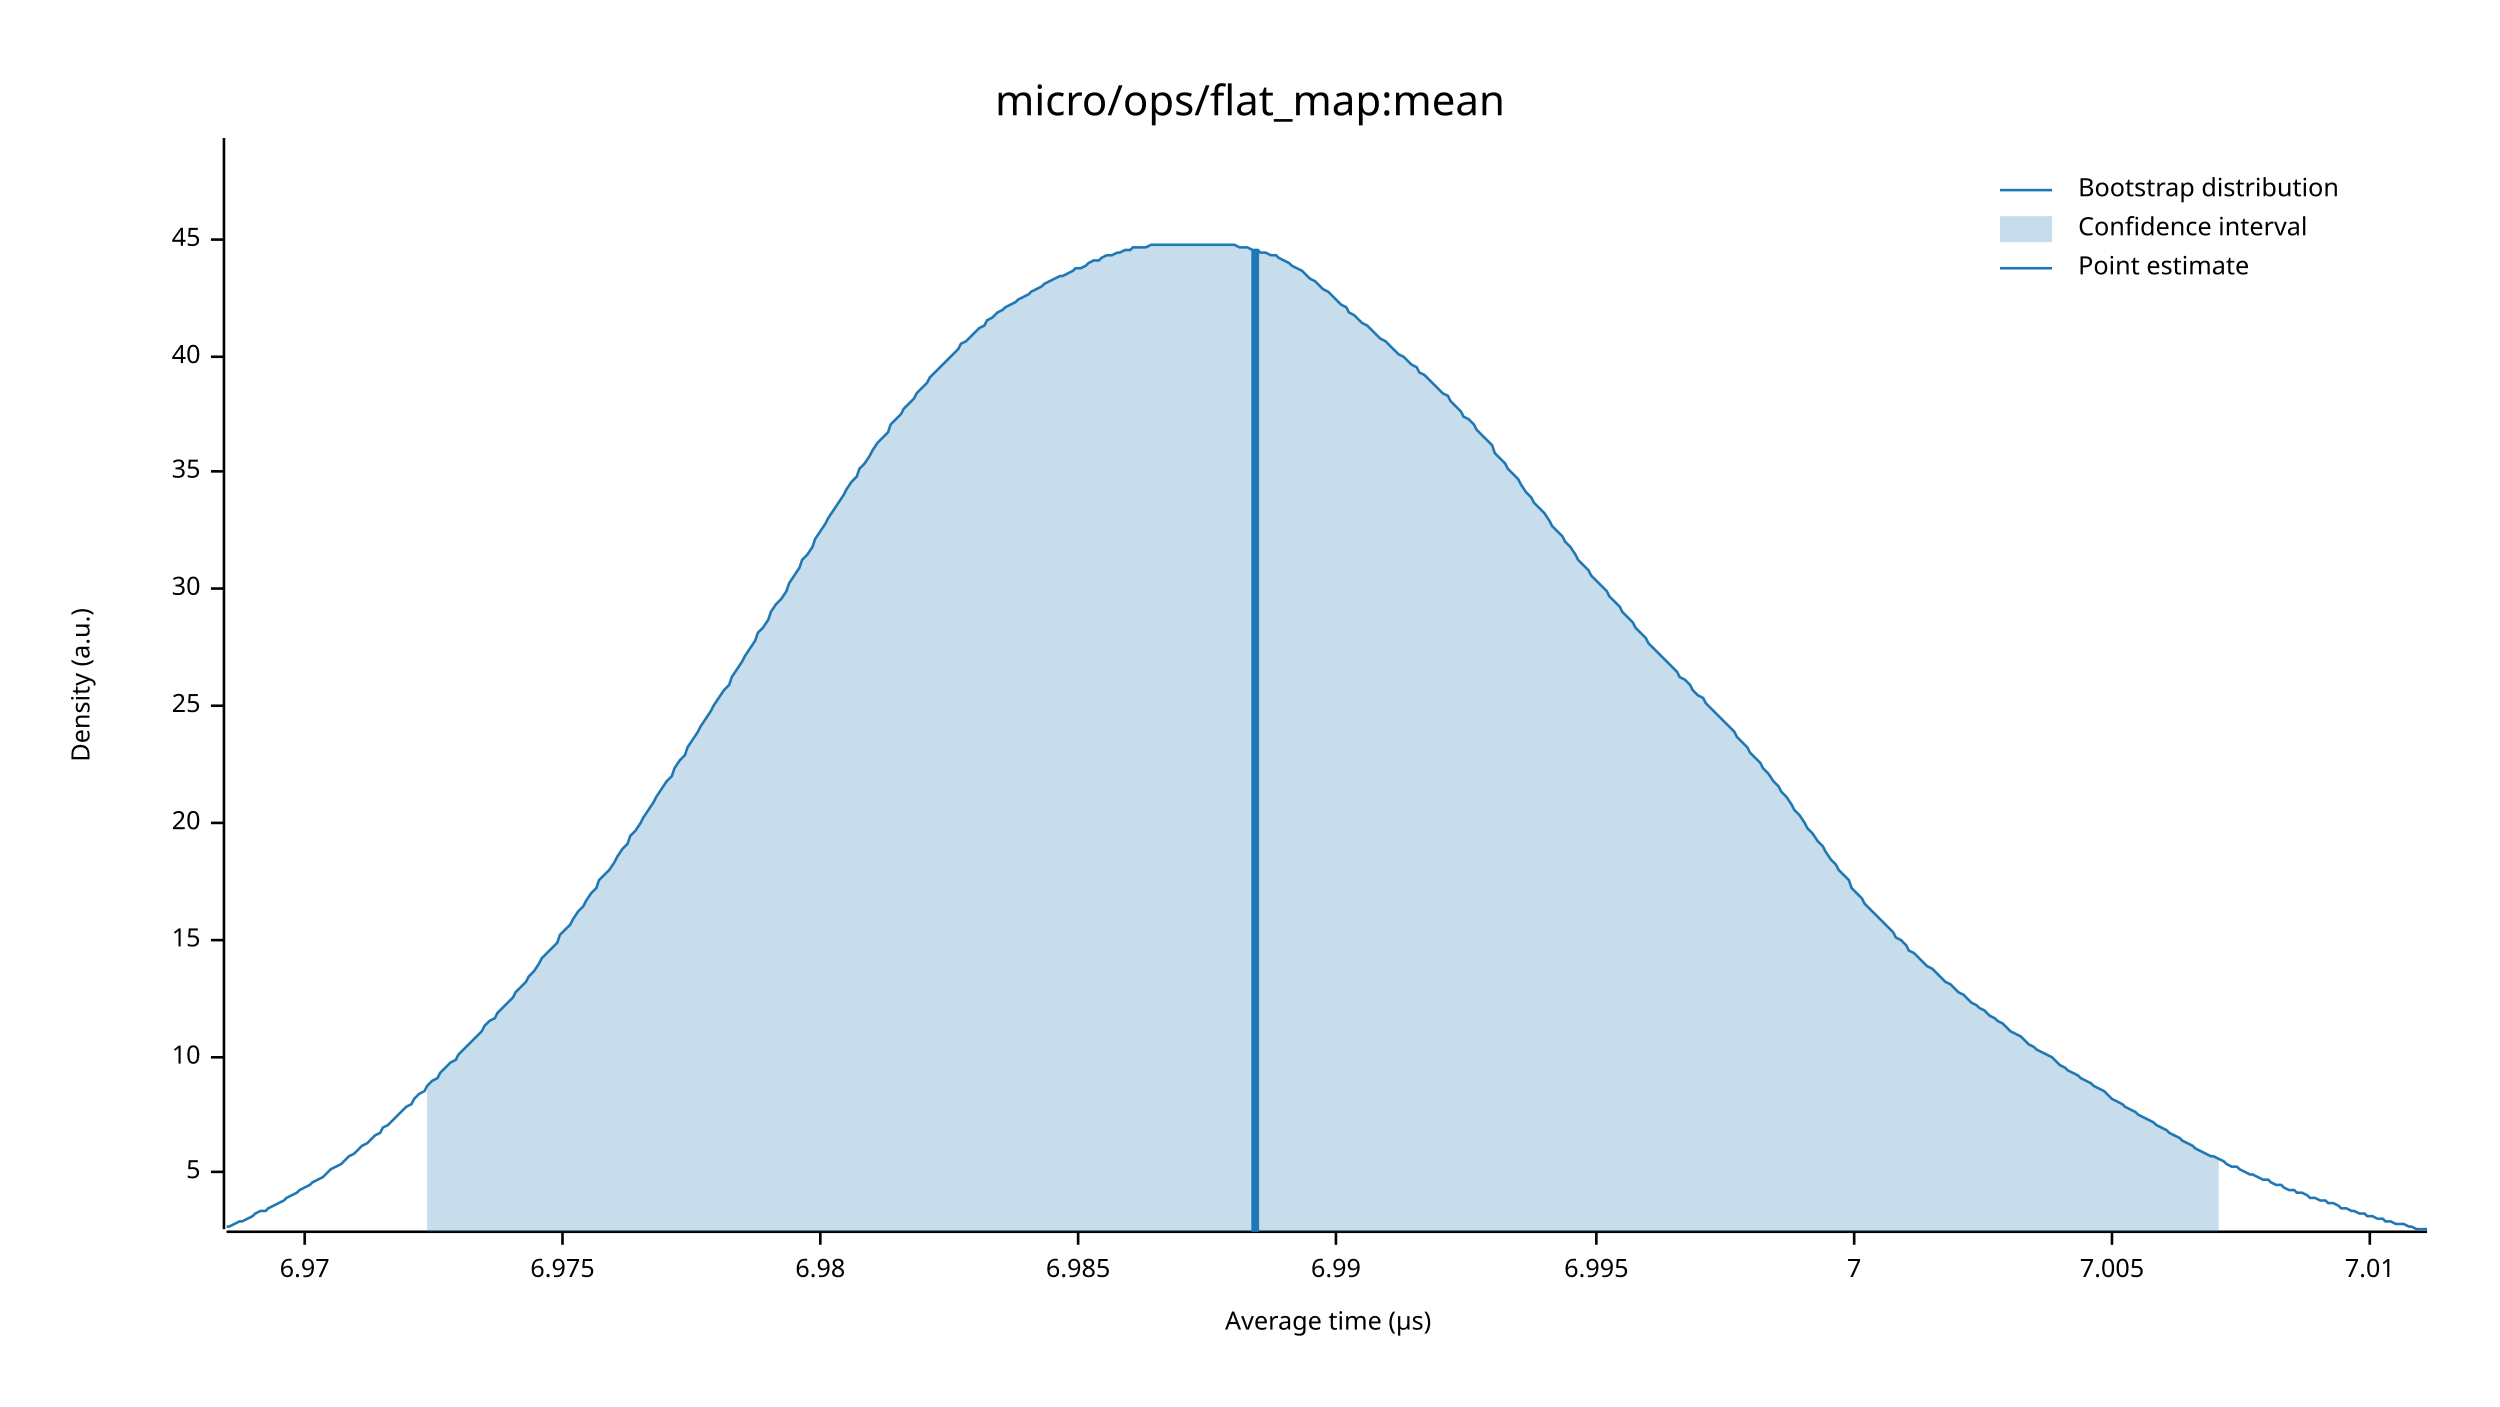
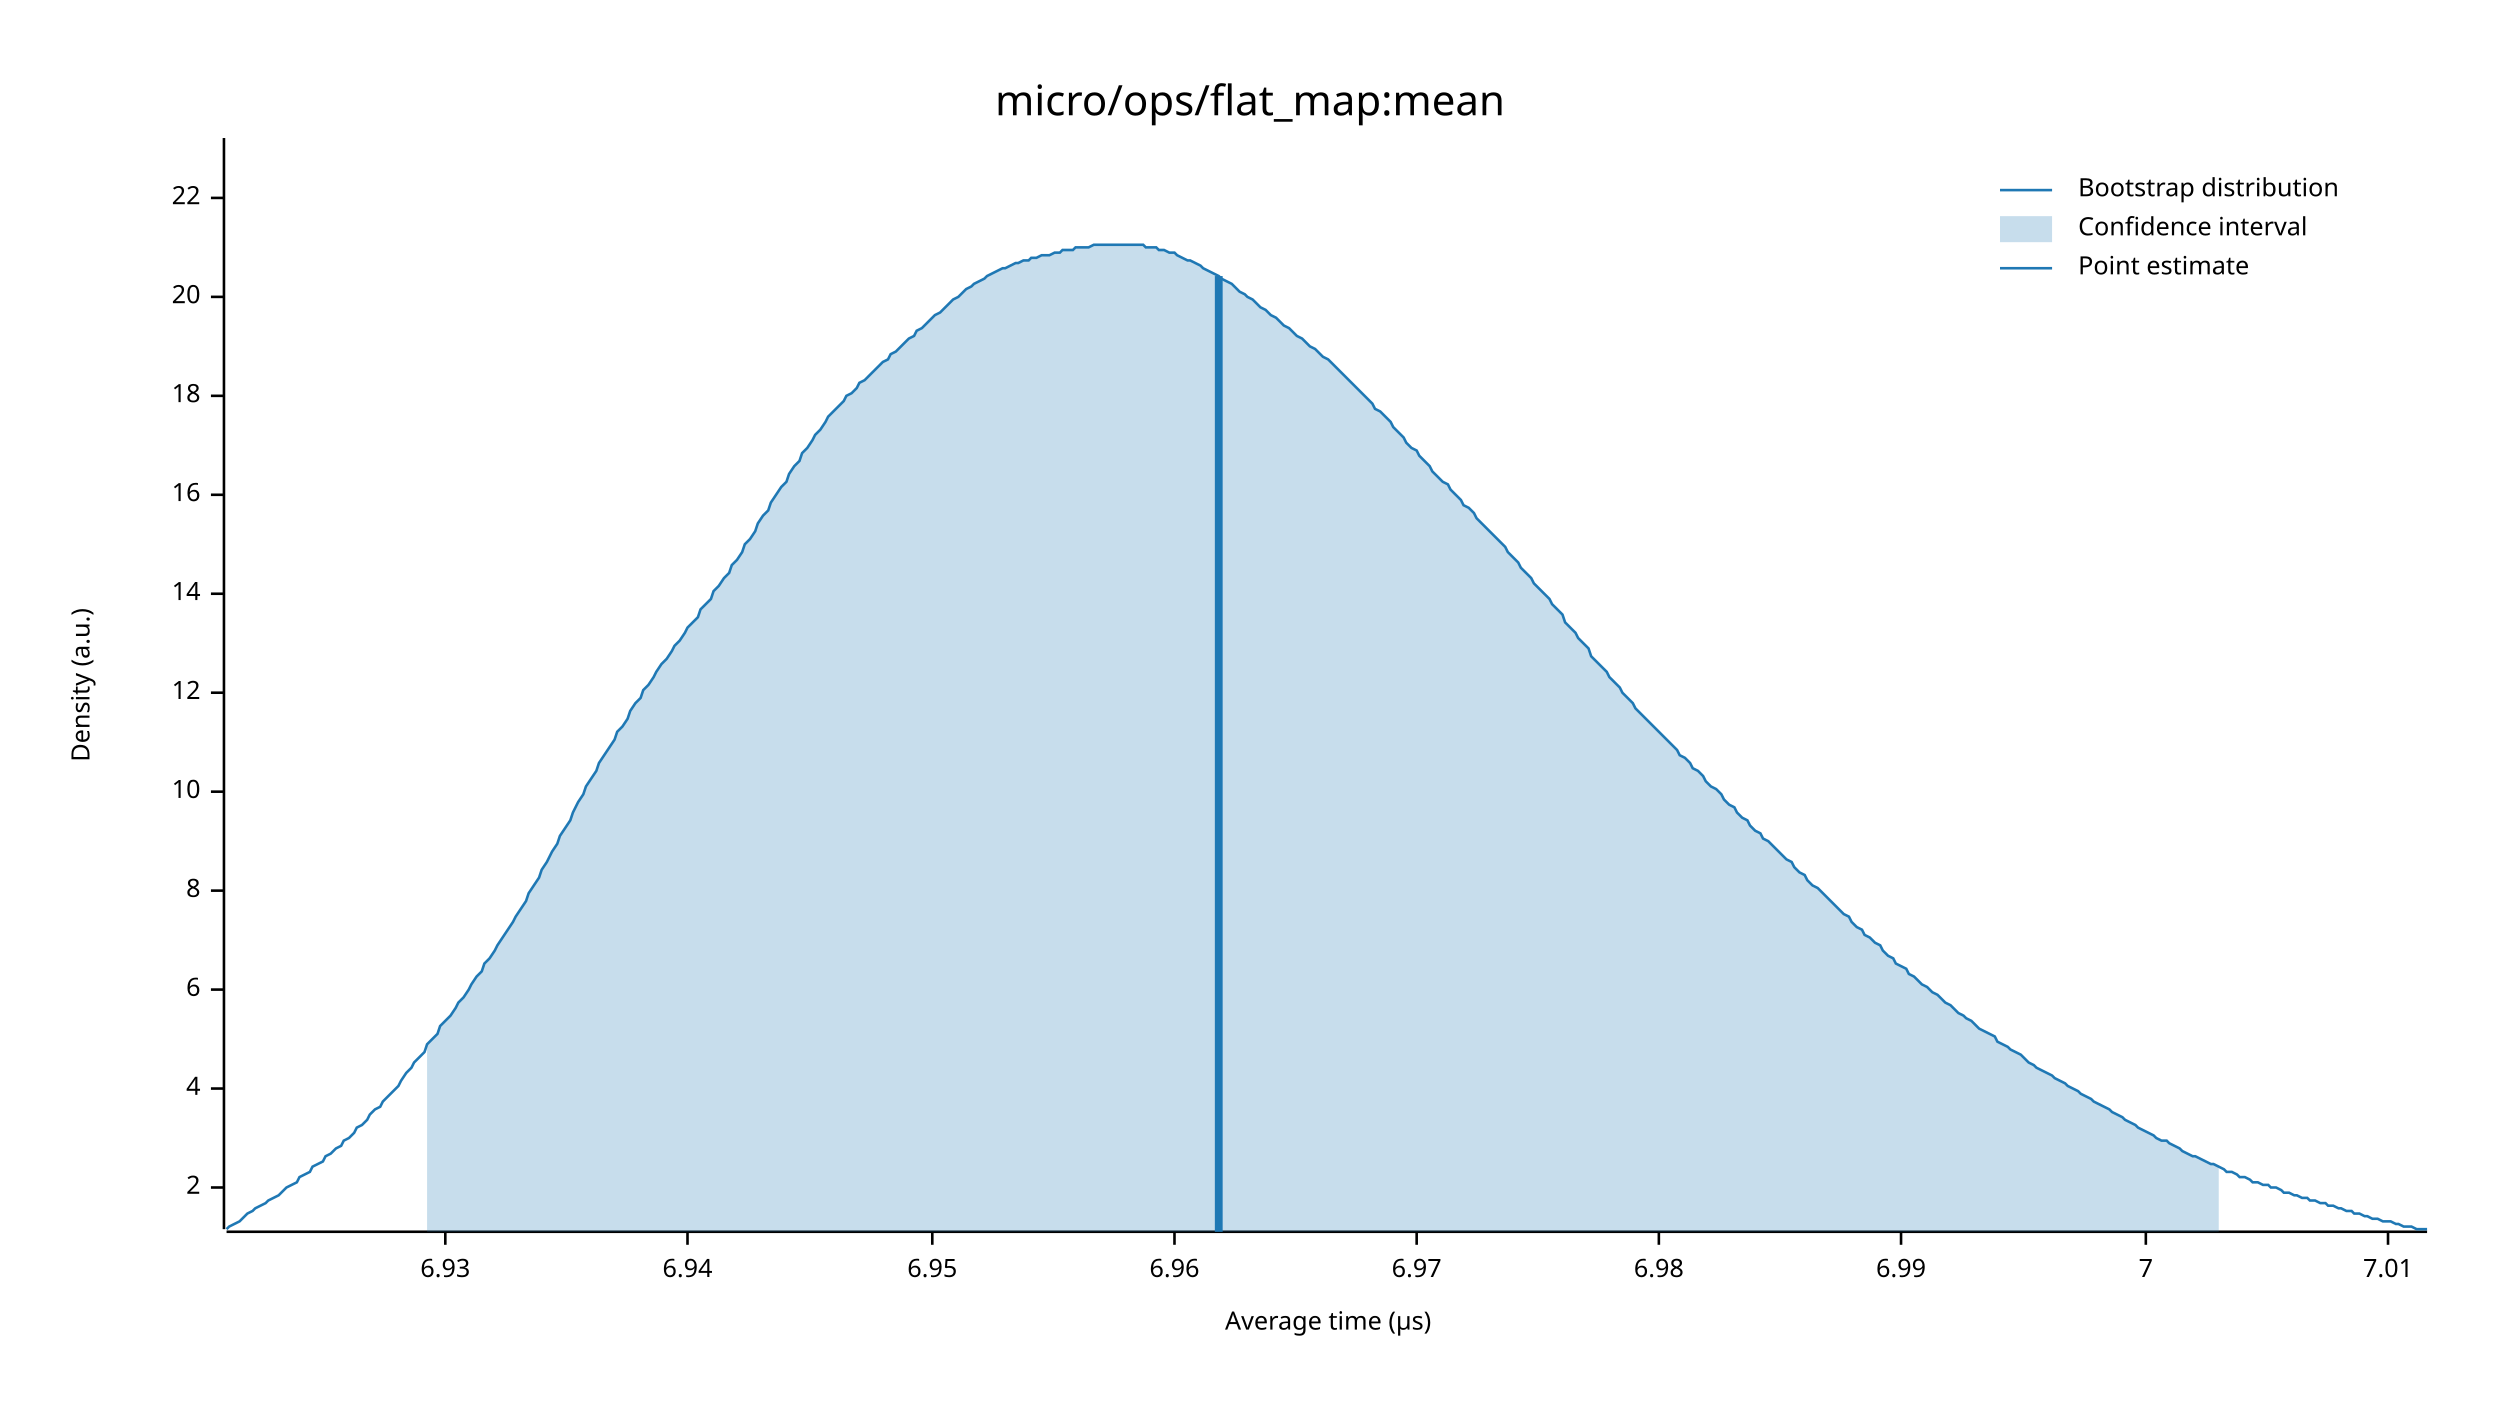
<svg xmlns="http://www.w3.org/2000/svg" width="960" height="540" viewBox="0 0 960 540">
  <text x="480" y="32" dy="0.76em" text-anchor="middle" font-family="sans-serif" font-size="16.129" opacity="1" fill="#000000">
micro/ops/flat_map:mean
</text>
  <text x="27" y="263" dy="0.76em" text-anchor="middle" font-family="sans-serif" font-size="9.677" opacity="1" fill="#000000" transform="rotate(270, 27, 263)">
Density (a.u.)
</text>
  <text x="510" y="513" dy="-0.5ex" text-anchor="middle" font-family="sans-serif" font-size="9.677" opacity="1" fill="#000000">
Average time (µs)
</text>
  <polyline fill="none" opacity="1" stroke="#000000" stroke-width="1" points="86,53 86,472 " />
-   <text x="77" y="450" dy="0.5ex" text-anchor="end" font-family="sans-serif" font-size="9.677" opacity="1" fill="#000000">
- 5
+   <text x="77" y="456" dy="0.5ex" text-anchor="end" font-family="sans-serif" font-size="9.677" opacity="1" fill="#000000">
+ 2
</text>
-   <polyline fill="none" opacity="1" stroke="#000000" stroke-width="1" points="81,450 86,450 " />
-   <text x="77" y="406" dy="0.5ex" text-anchor="end" font-family="sans-serif" font-size="9.677" opacity="1" fill="#000000">
+   <polyline fill="none" opacity="1" stroke="#000000" stroke-width="1" points="81,456 86,456 " />
+   <text x="77" y="418" dy="0.5ex" text-anchor="end" font-family="sans-serif" font-size="9.677" opacity="1" fill="#000000">
+ 4
+ </text>
+   <polyline fill="none" opacity="1" stroke="#000000" stroke-width="1" points="81,418 86,418 " />
+   <text x="77" y="380" dy="0.5ex" text-anchor="end" font-family="sans-serif" font-size="9.677" opacity="1" fill="#000000">
+ 6
+ </text>
+   <polyline fill="none" opacity="1" stroke="#000000" stroke-width="1" points="81,380 86,380 " />
+   <text x="77" y="342" dy="0.5ex" text-anchor="end" font-family="sans-serif" font-size="9.677" opacity="1" fill="#000000">
+ 8
+ </text>
+   <polyline fill="none" opacity="1" stroke="#000000" stroke-width="1" points="81,342 86,342 " />
+   <text x="77" y="304" dy="0.5ex" text-anchor="end" font-family="sans-serif" font-size="9.677" opacity="1" fill="#000000">
10
</text>
-   <polyline fill="none" opacity="1" stroke="#000000" stroke-width="1" points="81,406 86,406 " />
-   <text x="77" y="361" dy="0.5ex" text-anchor="end" font-family="sans-serif" font-size="9.677" opacity="1" fill="#000000">
- 15
+   <polyline fill="none" opacity="1" stroke="#000000" stroke-width="1" points="81,304 86,304 " />
+   <text x="77" y="266" dy="0.5ex" text-anchor="end" font-family="sans-serif" font-size="9.677" opacity="1" fill="#000000">
+ 12
</text>
-   <polyline fill="none" opacity="1" stroke="#000000" stroke-width="1" points="81,361 86,361 " />
-   <text x="77" y="316" dy="0.5ex" text-anchor="end" font-family="sans-serif" font-size="9.677" opacity="1" fill="#000000">
+   <polyline fill="none" opacity="1" stroke="#000000" stroke-width="1" points="81,266 86,266 " />
+   <text x="77" y="228" dy="0.5ex" text-anchor="end" font-family="sans-serif" font-size="9.677" opacity="1" fill="#000000">
+ 14
+ </text>
+   <polyline fill="none" opacity="1" stroke="#000000" stroke-width="1" points="81,228 86,228 " />
+   <text x="77" y="190" dy="0.5ex" text-anchor="end" font-family="sans-serif" font-size="9.677" opacity="1" fill="#000000">
+ 16
+ </text>
+   <polyline fill="none" opacity="1" stroke="#000000" stroke-width="1" points="81,190 86,190 " />
+   <text x="77" y="152" dy="0.5ex" text-anchor="end" font-family="sans-serif" font-size="9.677" opacity="1" fill="#000000">
+ 18
+ </text>
+   <polyline fill="none" opacity="1" stroke="#000000" stroke-width="1" points="81,152 86,152 " />
+   <text x="77" y="114" dy="0.5ex" text-anchor="end" font-family="sans-serif" font-size="9.677" opacity="1" fill="#000000">
20
</text>
-   <polyline fill="none" opacity="1" stroke="#000000" stroke-width="1" points="81,316 86,316 " />
-   <text x="77" y="271" dy="0.5ex" text-anchor="end" font-family="sans-serif" font-size="9.677" opacity="1" fill="#000000">
- 25
+   <polyline fill="none" opacity="1" stroke="#000000" stroke-width="1" points="81,114 86,114 " />
+   <text x="77" y="76" dy="0.5ex" text-anchor="end" font-family="sans-serif" font-size="9.677" opacity="1" fill="#000000">
+ 22
</text>
-   <polyline fill="none" opacity="1" stroke="#000000" stroke-width="1" points="81,271 86,271 " />
-   <text x="77" y="226" dy="0.5ex" text-anchor="end" font-family="sans-serif" font-size="9.677" opacity="1" fill="#000000">
- 30
+   <polyline fill="none" opacity="1" stroke="#000000" stroke-width="1" points="81,76 86,76 " />
+   <polyline fill="none" opacity="1" stroke="#000000" stroke-width="1" points="87,473 932,473 " />
+   <text x="171" y="483" dy="0.76em" text-anchor="middle" font-family="sans-serif" font-size="9.677" opacity="1" fill="#000000">
+ 6.93
</text>
-   <polyline fill="none" opacity="1" stroke="#000000" stroke-width="1" points="81,226 86,226 " />
-   <text x="77" y="181" dy="0.5ex" text-anchor="end" font-family="sans-serif" font-size="9.677" opacity="1" fill="#000000">
- 35
+   <polyline fill="none" opacity="1" stroke="#000000" stroke-width="1" points="171,473 171,478 " />
+   <text x="264" y="483" dy="0.76em" text-anchor="middle" font-family="sans-serif" font-size="9.677" opacity="1" fill="#000000">
+ 6.94
</text>
-   <polyline fill="none" opacity="1" stroke="#000000" stroke-width="1" points="81,181 86,181 " />
-   <text x="77" y="137" dy="0.5ex" text-anchor="end" font-family="sans-serif" font-size="9.677" opacity="1" fill="#000000">
- 40
+   <polyline fill="none" opacity="1" stroke="#000000" stroke-width="1" points="264,473 264,478 " />
+   <text x="358" y="483" dy="0.76em" text-anchor="middle" font-family="sans-serif" font-size="9.677" opacity="1" fill="#000000">
+ 6.95
</text>
-   <polyline fill="none" opacity="1" stroke="#000000" stroke-width="1" points="81,137 86,137 " />
-   <text x="77" y="92" dy="0.5ex" text-anchor="end" font-family="sans-serif" font-size="9.677" opacity="1" fill="#000000">
- 45
+   <polyline fill="none" opacity="1" stroke="#000000" stroke-width="1" points="358,473 358,478 " />
+   <text x="451" y="483" dy="0.76em" text-anchor="middle" font-family="sans-serif" font-size="9.677" opacity="1" fill="#000000">
+ 6.96
</text>
-   <polyline fill="none" opacity="1" stroke="#000000" stroke-width="1" points="81,92 86,92 " />
-   <polyline fill="none" opacity="1" stroke="#000000" stroke-width="1" points="87,473 932,473 " />
-   <text x="117" y="483" dy="0.76em" text-anchor="middle" font-family="sans-serif" font-size="9.677" opacity="1" fill="#000000">
+   <polyline fill="none" opacity="1" stroke="#000000" stroke-width="1" points="451,473 451,478 " />
+   <text x="544" y="483" dy="0.76em" text-anchor="middle" font-family="sans-serif" font-size="9.677" opacity="1" fill="#000000">
6.97
</text>
-   <polyline fill="none" opacity="1" stroke="#000000" stroke-width="1" points="117,473 117,478 " />
-   <text x="216" y="483" dy="0.76em" text-anchor="middle" font-family="sans-serif" font-size="9.677" opacity="1" fill="#000000">
- 6.975
- </text>
-   <polyline fill="none" opacity="1" stroke="#000000" stroke-width="1" points="216,473 216,478 " />
-   <text x="315" y="483" dy="0.76em" text-anchor="middle" font-family="sans-serif" font-size="9.677" opacity="1" fill="#000000">
+   <polyline fill="none" opacity="1" stroke="#000000" stroke-width="1" points="544,473 544,478 " />
+   <text x="637" y="483" dy="0.76em" text-anchor="middle" font-family="sans-serif" font-size="9.677" opacity="1" fill="#000000">
6.98
</text>
-   <polyline fill="none" opacity="1" stroke="#000000" stroke-width="1" points="315,473 315,478 " />
-   <text x="414" y="483" dy="0.76em" text-anchor="middle" font-family="sans-serif" font-size="9.677" opacity="1" fill="#000000">
- 6.985
- </text>
-   <polyline fill="none" opacity="1" stroke="#000000" stroke-width="1" points="414,473 414,478 " />
-   <text x="513" y="483" dy="0.76em" text-anchor="middle" font-family="sans-serif" font-size="9.677" opacity="1" fill="#000000">
+   <polyline fill="none" opacity="1" stroke="#000000" stroke-width="1" points="637,473 637,478 " />
+   <text x="730" y="483" dy="0.76em" text-anchor="middle" font-family="sans-serif" font-size="9.677" opacity="1" fill="#000000">
6.99
</text>
-   <polyline fill="none" opacity="1" stroke="#000000" stroke-width="1" points="513,473 513,478 " />
-   <text x="613" y="483" dy="0.76em" text-anchor="middle" font-family="sans-serif" font-size="9.677" opacity="1" fill="#000000">
- 6.995
- </text>
-   <polyline fill="none" opacity="1" stroke="#000000" stroke-width="1" points="613,473 613,478 " />
-   <text x="712" y="483" dy="0.76em" text-anchor="middle" font-family="sans-serif" font-size="9.677" opacity="1" fill="#000000">
+   <polyline fill="none" opacity="1" stroke="#000000" stroke-width="1" points="730,473 730,478 " />
+   <text x="824" y="483" dy="0.76em" text-anchor="middle" font-family="sans-serif" font-size="9.677" opacity="1" fill="#000000">
7
</text>
-   <polyline fill="none" opacity="1" stroke="#000000" stroke-width="1" points="712,473 712,478 " />
-   <text x="811" y="483" dy="0.76em" text-anchor="middle" font-family="sans-serif" font-size="9.677" opacity="1" fill="#000000">
- 7.005
- </text>
-   <polyline fill="none" opacity="1" stroke="#000000" stroke-width="1" points="811,473 811,478 " />
-   <text x="910" y="483" dy="0.76em" text-anchor="middle" font-family="sans-serif" font-size="9.677" opacity="1" fill="#000000">
+   <polyline fill="none" opacity="1" stroke="#000000" stroke-width="1" points="824,473 824,478 " />
+   <text x="917" y="483" dy="0.76em" text-anchor="middle" font-family="sans-serif" font-size="9.677" opacity="1" fill="#000000">
7.01
</text>
-   <polyline fill="none" opacity="1" stroke="#000000" stroke-width="1" points="910,473 910,478 " />
-   <polyline fill="none" opacity="1" stroke="#1F78B4" stroke-width="1" points="87,471 88,471 90,470 92,469 93,469 95,468 97,467 98,466 100,465 102,465 103,464 105,463 107,462 109,461 110,460 112,459 114,458 115,457 117,456 119,455 120,454 122,453 124,452 125,451 127,449 129,448 131,447 132,446 134,444 136,443 137,442 139,440 141,439 142,438 144,436 146,435 147,433 149,432 151,430 153,428 154,427 156,425 158,424 159,422 161,420 163,419 164,417 166,415 168,414 169,412 171,410 173,408 175,407 176,405 178,403 180,401 181,400 183,398 185,396 186,394 188,392 190,391 191,389 193,387 195,385 197,383 198,381 200,379 202,377 203,375 205,373 207,370 208,368 210,366 212,364 214,362 215,359 217,357 219,355 220,353 222,350 224,348 225,346 227,343 229,341 230,338 232,336 234,334 236,331 237,329 239,326 241,324 242,321 244,319 246,316 247,314 249,311 251,308 252,306 254,303 256,300 258,298 259,295 261,292 263,290 264,287 266,284 268,281 269,279 271,276 273,273 274,271 276,268 278,265 280,263 281,260 283,257 285,254 286,252 288,249 290,246 291,243 293,241 295,238 296,235 298,232 300,230 302,227 303,224 305,221 307,218 308,215 310,213 312,210 313,207 315,204 317,201 318,199 320,196 322,193 324,190 325,188 327,185 329,183 330,180 332,178 334,175 335,173 337,170 339,168 341,166 342,163 344,161 346,159 347,157 349,155 351,153 352,151 354,149 356,147 357,145 359,143 361,141 363,139 364,138 366,136 368,134 369,132 371,131 373,129 374,128 376,126 378,125 379,123 381,122 383,120 385,119 386,118 388,117 390,116 391,115 393,114 395,113 396,112 398,111 400,110 401,109 403,108 405,107 407,106 408,106 410,105 412,104 413,103 415,103 417,102 418,101 420,100 422,100 423,99 425,98 427,98 429,97 430,97 432,96 434,96 435,95 437,95 439,95 440,95 442,94 444,94 445,94 447,94 449,94 451,94 452,94 454,94 456,94 457,94 459,94 461,94 462,94 464,94 466,94 468,94 469,94 471,94 473,94 474,94 476,95 478,95 479,95 481,96 483,96 484,97 486,97 488,98 490,98 491,99 493,100 495,101 496,102 498,103 500,104 501,105 503,107 505,108 506,109 508,111 510,112 512,114 513,115 515,117 517,118 518,120 520,121 522,123 523,124 525,125 527,127 528,128 530,130 532,131 534,133 535,134 537,136 539,137 540,138 542,140 544,141 545,143 547,144 549,146 550,147 552,149 554,151 556,152 557,154 559,156 561,158 562,160 564,161 566,163 567,165 569,167 571,169 573,171 574,174 576,176 578,178 579,180 581,182 583,184 584,186 586,189 588,191 589,193 591,195 593,197 595,200 596,202 598,204 600,206 601,208 603,210 605,213 606,215 608,217 610,219 611,221 613,223 615,225 617,227 618,229 620,231 622,233 623,235 625,237 627,239 628,241 630,243 632,245 633,247 635,249 637,251 639,253 640,254 642,256 644,258 645,260 647,261 649,263 650,265 652,267 654,268 655,270 657,272 659,274 661,276 662,277 664,279 666,281 667,283 669,285 671,287 672,289 674,291 676,293 677,295 679,297 681,300 683,302 684,304 686,306 688,309 689,311 691,313 693,316 694,318 696,320 698,323 700,325 701,327 703,330 705,332 706,334 708,336 710,338 711,341 713,343 715,345 716,347 718,349 720,351 722,353 723,354 725,356 727,358 728,360 730,361 732,363 733,365 735,366 737,368 738,369 740,371 742,372 744,374 745,375 747,377 749,378 750,379 752,381 754,382 755,383 757,385 759,386 760,387 762,388 764,390 766,391 767,392 769,393 771,395 772,396 774,397 776,398 777,399 779,401 781,402 782,403 784,404 786,405 788,406 789,407 791,409 793,410 794,411 796,412 798,413 799,414 801,415 803,416 804,417 806,418 808,419 810,421 811,422 813,423 815,424 816,425 818,426 820,427 821,428 823,429 825,430 827,431 828,432 830,433 832,434 833,435 835,436 837,437 838,438 840,439 842,440 843,441 845,442 847,443 849,444 850,444 852,445 854,446 855,447 857,448 859,448 860,449 862,450 864,451 865,451 867,452 869,453 871,453 872,454 874,455 876,455 877,456 879,457 881,457 882,458 884,458 886,459 887,460 889,460 891,461 893,461 894,462 896,462 898,463 899,464 901,464 903,465 904,465 906,466 908,466 909,467 911,467 913,468 915,468 916,469 918,469 920,470 921,470 923,470 925,471 926,471 928,472 930,472 932,472 " />
-   <polygon opacity="0.25" fill="#1F78B4" points="164,417 166,415 168,414 169,412 171,410 173,408 175,407 176,405 178,403 180,401 181,400 183,398 185,396 186,394 188,392 190,391 191,389 193,387 195,385 197,383 198,381 200,379 202,377 203,375 205,373 207,370 208,368 210,366 212,364 214,362 215,359 217,357 219,355 220,353 222,350 224,348 225,346 227,343 229,341 230,338 232,336 234,334 236,331 237,329 239,326 241,324 242,321 244,319 246,316 247,314 249,311 251,308 252,306 254,303 256,300 258,298 259,295 261,292 263,290 264,287 266,284 268,281 269,279 271,276 273,273 274,271 276,268 278,265 280,263 281,260 283,257 285,254 286,252 288,249 290,246 291,243 293,241 295,238 296,235 298,232 300,230 302,227 303,224 305,221 307,218 308,215 310,213 312,210 313,207 315,204 317,201 318,199 320,196 322,193 324,190 325,188 327,185 329,183 330,180 332,178 334,175 335,173 337,170 339,168 341,166 342,163 344,161 346,159 347,157 349,155 351,153 352,151 354,149 356,147 357,145 359,143 361,141 363,139 364,138 366,136 368,134 369,132 371,131 373,129 374,128 376,126 378,125 379,123 381,122 383,120 385,119 386,118 388,117 390,116 391,115 393,114 395,113 396,112 398,111 400,110 401,109 403,108 405,107 407,106 408,106 410,105 412,104 413,103 415,103 417,102 418,101 420,100 422,100 423,99 425,98 427,98 429,97 430,97 432,96 434,96 435,95 437,95 439,95 440,95 442,94 444,94 445,94 447,94 449,94 451,94 452,94 454,94 456,94 457,94 459,94 461,94 462,94 464,94 466,94 468,94 469,94 471,94 473,94 474,94 476,95 478,95 479,95 481,96 483,96 484,97 486,97 488,98 490,98 491,99 493,100 495,101 496,102 498,103 500,104 501,105 503,107 505,108 506,109 508,111 510,112 512,114 513,115 515,117 517,118 518,120 520,121 522,123 523,124 525,125 527,127 528,128 530,130 532,131 534,133 535,134 537,136 539,137 540,138 542,140 544,141 545,143 547,144 549,146 550,147 552,149 554,151 556,152 557,154 559,156 561,158 562,160 564,161 566,163 567,165 569,167 571,169 573,171 574,174 576,176 578,178 579,180 581,182 583,184 584,186 586,189 588,191 589,193 591,195 593,197 595,200 596,202 598,204 600,206 601,208 603,210 605,213 606,215 608,217 610,219 611,221 613,223 615,225 617,227 618,229 620,231 622,233 623,235 625,237 627,239 628,241 630,243 632,245 633,247 635,249 637,251 639,253 640,254 642,256 644,258 645,260 647,261 649,263 650,265 652,267 654,268 655,270 657,272 659,274 661,276 662,277 664,279 666,281 667,283 669,285 671,287 672,289 674,291 676,293 677,295 679,297 681,300 683,302 684,304 686,306 688,309 689,311 691,313 693,316 694,318 696,320 698,323 700,325 701,327 703,330 705,332 706,334 708,336 710,338 711,341 713,343 715,345 716,347 718,349 720,351 722,353 723,354 725,356 727,358 728,360 730,361 732,363 733,365 735,366 737,368 738,369 740,371 742,372 744,374 745,375 747,377 749,378 750,379 752,381 754,382 755,383 757,385 759,386 760,387 762,388 764,390 766,391 767,392 769,393 771,395 772,396 774,397 776,398 777,399 779,401 781,402 782,403 784,404 786,405 788,406 789,407 791,409 793,410 794,411 796,412 798,413 799,414 801,415 803,416 804,417 806,418 808,419 810,421 811,422 813,423 815,424 816,425 818,426 820,427 821,428 823,429 825,430 827,431 828,432 830,433 832,434 833,435 835,436 837,437 838,438 840,439 842,440 843,441 845,442 847,443 849,444 850,444 852,445 852,473 164,473 " />
-   <polyline fill="none" opacity="1" stroke="#1F78B4" stroke-width="3" points="482,473 482,96 " />
+   <polyline fill="none" opacity="1" stroke="#000000" stroke-width="1" points="917,473 917,478 " />
+   <polyline fill="none" opacity="1" stroke="#1F78B4" stroke-width="1" points="87,472 88,471 90,470 92,469 93,468 95,466 97,465 98,464 100,463 102,462 103,461 105,460 107,459 109,457 110,456 112,455 114,454 115,452 117,451 119,450 120,448 122,447 124,446 125,444 127,443 129,441 131,440 132,438 134,437 136,435 137,433 139,432 141,430 142,428 144,426 146,425 147,423 149,421 151,419 153,417 154,415 156,412 158,410 159,408 161,406 163,404 164,401 166,399 168,397 169,394 171,392 173,390 175,387 176,385 178,383 180,380 181,378 183,375 185,373 186,370 188,368 190,365 191,363 193,360 195,357 197,354 198,352 200,349 202,346 203,343 205,340 207,337 208,334 210,331 212,327 214,324 215,321 217,318 219,315 220,312 222,308 224,305 225,302 227,299 229,296 230,293 232,290 234,287 236,284 237,281 239,279 241,276 242,273 244,270 246,268 247,265 249,263 251,260 252,258 254,255 256,253 258,250 259,248 261,246 263,243 264,241 266,239 268,237 269,234 271,232 273,230 274,227 276,225 278,222 280,220 281,217 283,215 285,212 286,209 288,207 290,204 291,201 293,198 295,196 296,193 298,190 300,187 302,185 303,182 305,179 307,177 308,174 310,172 312,169 313,167 315,165 317,162 318,160 320,158 322,156 324,154 325,152 327,151 329,149 330,147 332,146 334,144 335,143 337,141 339,139 341,138 342,136 344,135 346,133 347,132 349,130 351,129 352,127 354,126 356,124 357,123 359,121 361,120 363,118 364,117 366,115 368,114 369,113 371,111 373,110 374,109 376,108 378,107 379,106 381,105 383,104 385,103 386,103 388,102 390,101 391,101 393,100 395,100 396,99 398,99 400,98 401,98 403,98 405,97 407,97 408,96 410,96 412,96 413,95 415,95 417,95 418,95 420,94 422,94 423,94 425,94 427,94 429,94 430,94 432,94 434,94 435,94 437,94 439,94 440,95 442,95 444,95 445,96 447,96 449,97 451,97 452,98 454,99 456,100 457,100 459,101 461,102 462,103 464,104 466,105 468,106 469,107 471,108 473,109 474,110 476,112 478,113 479,114 481,115 483,117 484,118 486,119 488,121 490,122 491,123 493,125 495,126 496,127 498,129 500,130 501,131 503,133 505,134 506,135 508,137 510,138 512,140 513,141 515,143 517,145 518,146 520,148 522,150 523,151 525,153 527,155 528,157 530,158 532,160 534,162 535,164 537,166 539,168 540,170 542,172 544,173 545,175 547,177 549,179 550,181 552,183 554,185 556,186 557,188 559,190 561,192 562,194 564,195 566,197 567,199 569,201 571,203 573,205 574,206 576,208 578,210 579,212 581,214 583,216 584,218 586,220 588,222 589,224 591,226 593,228 595,230 596,232 598,234 600,236 601,239 603,241 605,243 606,245 608,247 610,249 611,252 613,254 615,256 617,258 618,260 620,262 622,264 623,266 625,268 627,270 628,272 630,274 632,276 633,277 635,279 637,281 639,283 640,284 642,286 644,288 645,290 647,291 649,293 650,295 652,296 654,298 655,300 657,302 659,303 661,305 662,307 664,309 666,310 667,312 669,314 671,315 672,317 674,319 676,320 677,322 679,323 681,325 683,327 684,328 686,330 688,331 689,333 691,335 693,336 694,338 696,340 698,341 700,343 701,344 703,346 705,348 706,349 708,351 710,352 711,354 713,356 715,357 716,359 718,360 720,362 722,363 723,365 725,367 727,368 728,370 730,371 732,372 733,374 735,375 737,377 738,378 740,379 742,381 744,382 745,383 747,385 749,386 750,387 752,389 754,390 755,391 757,392 759,394 760,395 762,396 764,397 766,398 767,400 769,401 771,402 772,403 774,404 776,405 777,406 779,408 781,409 782,410 784,411 786,412 788,413 789,414 791,415 793,416 794,417 796,418 798,419 799,420 801,421 803,422 804,423 806,424 808,425 810,426 811,427 813,428 815,429 816,430 818,431 820,432 821,433 823,434 825,435 827,436 828,437 830,438 832,438 833,439 835,440 837,441 838,442 840,443 842,444 843,444 845,445 847,446 849,447 850,447 852,448 854,449 855,450 857,450 859,451 860,452 862,452 864,453 865,454 867,454 869,455 871,455 872,456 874,456 876,457 877,458 879,458 881,459 882,459 884,460 886,460 887,461 889,461 891,462 893,462 894,463 896,463 898,464 899,464 901,465 903,465 904,466 906,466 908,467 909,467 911,468 913,468 915,469 916,469 918,469 920,470 921,470 923,471 925,471 926,471 928,472 930,472 932,472 " />
+   <polygon opacity="0.25" fill="#1F78B4" points="164,401 166,399 168,397 169,394 171,392 173,390 175,387 176,385 178,383 180,380 181,378 183,375 185,373 186,370 188,368 190,365 191,363 193,360 195,357 197,354 198,352 200,349 202,346 203,343 205,340 207,337 208,334 210,331 212,327 214,324 215,321 217,318 219,315 220,312 222,308 224,305 225,302 227,299 229,296 230,293 232,290 234,287 236,284 237,281 239,279 241,276 242,273 244,270 246,268 247,265 249,263 251,260 252,258 254,255 256,253 258,250 259,248 261,246 263,243 264,241 266,239 268,237 269,234 271,232 273,230 274,227 276,225 278,222 280,220 281,217 283,215 285,212 286,209 288,207 290,204 291,201 293,198 295,196 296,193 298,190 300,187 302,185 303,182 305,179 307,177 308,174 310,172 312,169 313,167 315,165 317,162 318,160 320,158 322,156 324,154 325,152 327,151 329,149 330,147 332,146 334,144 335,143 337,141 339,139 341,138 342,136 344,135 346,133 347,132 349,130 351,129 352,127 354,126 356,124 357,123 359,121 361,120 363,118 364,117 366,115 368,114 369,113 371,111 373,110 374,109 376,108 378,107 379,106 381,105 383,104 385,103 386,103 388,102 390,101 391,101 393,100 395,100 396,99 398,99 400,98 401,98 403,98 405,97 407,97 408,96 410,96 412,96 413,95 415,95 417,95 418,95 420,94 422,94 423,94 425,94 427,94 429,94 430,94 432,94 434,94 435,94 437,94 439,94 440,95 442,95 444,95 445,96 447,96 449,97 451,97 452,98 454,99 456,100 457,100 459,101 461,102 462,103 464,104 466,105 468,106 469,107 471,108 473,109 474,110 476,112 478,113 479,114 481,115 483,117 484,118 486,119 488,121 490,122 491,123 493,125 495,126 496,127 498,129 500,130 501,131 503,133 505,134 506,135 508,137 510,138 512,140 513,141 515,143 517,145 518,146 520,148 522,150 523,151 525,153 527,155 528,157 530,158 532,160 534,162 535,164 537,166 539,168 540,170 542,172 544,173 545,175 547,177 549,179 550,181 552,183 554,185 556,186 557,188 559,190 561,192 562,194 564,195 566,197 567,199 569,201 571,203 573,205 574,206 576,208 578,210 579,212 581,214 583,216 584,218 586,220 588,222 589,224 591,226 593,228 595,230 596,232 598,234 600,236 601,239 603,241 605,243 606,245 608,247 610,249 611,252 613,254 615,256 617,258 618,260 620,262 622,264 623,266 625,268 627,270 628,272 630,274 632,276 633,277 635,279 637,281 639,283 640,284 642,286 644,288 645,290 647,291 649,293 650,295 652,296 654,298 655,300 657,302 659,303 661,305 662,307 664,309 666,310 667,312 669,314 671,315 672,317 674,319 676,320 677,322 679,323 681,325 683,327 684,328 686,330 688,331 689,333 691,335 693,336 694,338 696,340 698,341 700,343 701,344 703,346 705,348 706,349 708,351 710,352 711,354 713,356 715,357 716,359 718,360 720,362 722,363 723,365 725,367 727,368 728,370 730,371 732,372 733,374 735,375 737,377 738,378 740,379 742,381 744,382 745,383 747,385 749,386 750,387 752,389 754,390 755,391 757,392 759,394 760,395 762,396 764,397 766,398 767,400 769,401 771,402 772,403 774,404 776,405 777,406 779,408 781,409 782,410 784,411 786,412 788,413 789,414 791,415 793,416 794,417 796,418 798,419 799,420 801,421 803,422 804,423 806,424 808,425 810,426 811,427 813,428 815,429 816,430 818,431 820,432 821,433 823,434 825,435 827,436 828,437 830,438 832,438 833,439 835,440 837,441 838,442 840,443 842,444 843,444 845,445 847,446 849,447 850,447 852,448 852,473 164,473 " />
+   <polyline fill="none" opacity="1" stroke="#1F78B4" stroke-width="3" points="468,473 468,106 " />
  <text x="798" y="68" dy="0.76em" text-anchor="start" font-family="sans-serif" font-size="9.677" opacity="1" fill="#000000">
Bootstrap distribution
</text>
  <text x="798" y="83" dy="0.76em" text-anchor="start" font-family="sans-serif" font-size="9.677" opacity="1" fill="#000000">
Confidence interval
</text>
  <text x="798" y="98" dy="0.76em" text-anchor="start" font-family="sans-serif" font-size="9.677" opacity="1" fill="#000000">
Point estimate
</text>
  <polyline fill="none" opacity="1" stroke="#1F78B4" stroke-width="1" points="768,73 788,73 " />
  <rect x="768" y="83" width="20" height="10" opacity="0.25" fill="#1F78B4" stroke="none" />
  <polyline fill="none" opacity="1" stroke="#1F78B4" stroke-width="1" points="768,103 788,103 " />
</svg>
